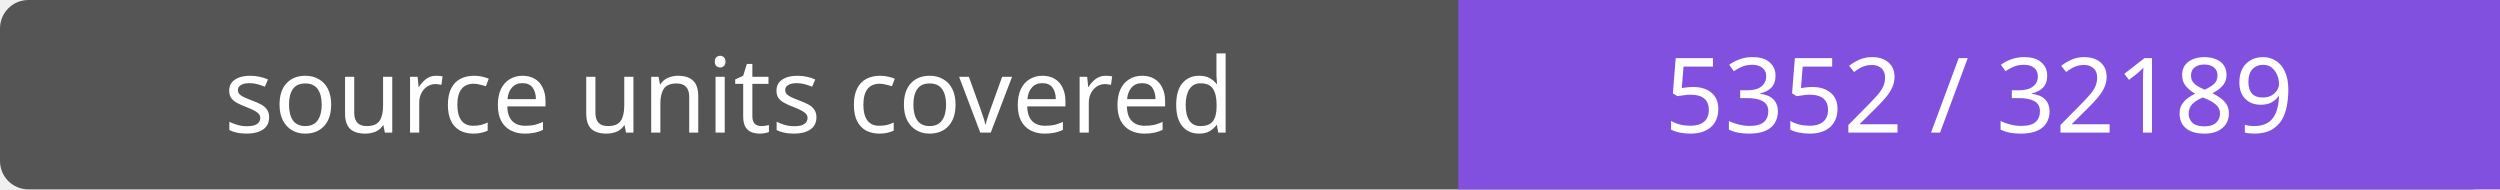
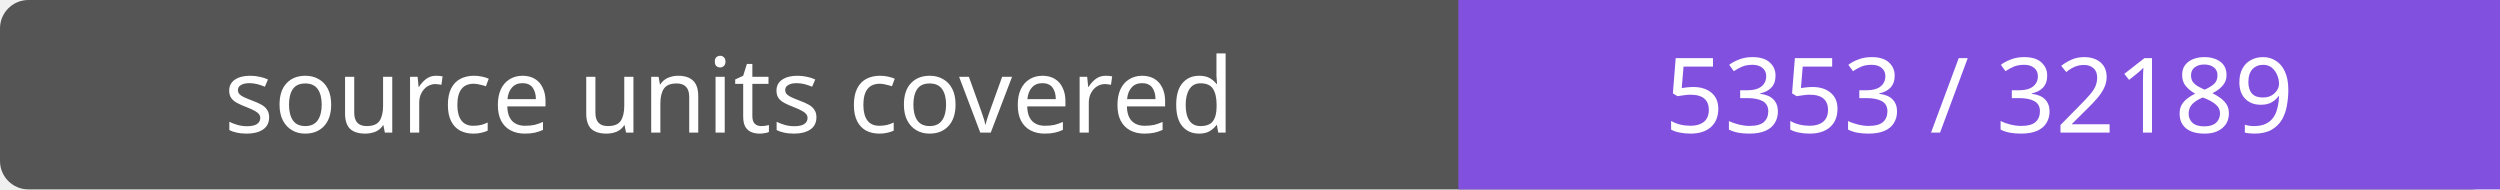
- <svg xmlns="http://www.w3.org/2000/svg" width="264" height="20" role="img" aria-label="source units covered: 5352 / 32189">
+ <svg xmlns="http://www.w3.org/2000/svg" width="264" height="20" role="img" aria-label="source units covered: 5353 / 32189">
  <rect width="264" height="20" rx="3" fill="#555" />
  <path fill="#8250df" d="M154 0h110v20H154z" />
  <g fill="#fff" text-anchor="middle" font-family="Verdana,sans-serif" font-size="11">
    <text x="77.0" y="14">source units covered</text>
-     <text x="209.0" y="14">5352 / 32189</text>
+     <text x="209.0" y="14">5353 / 32189</text>
  </g>
</svg>
